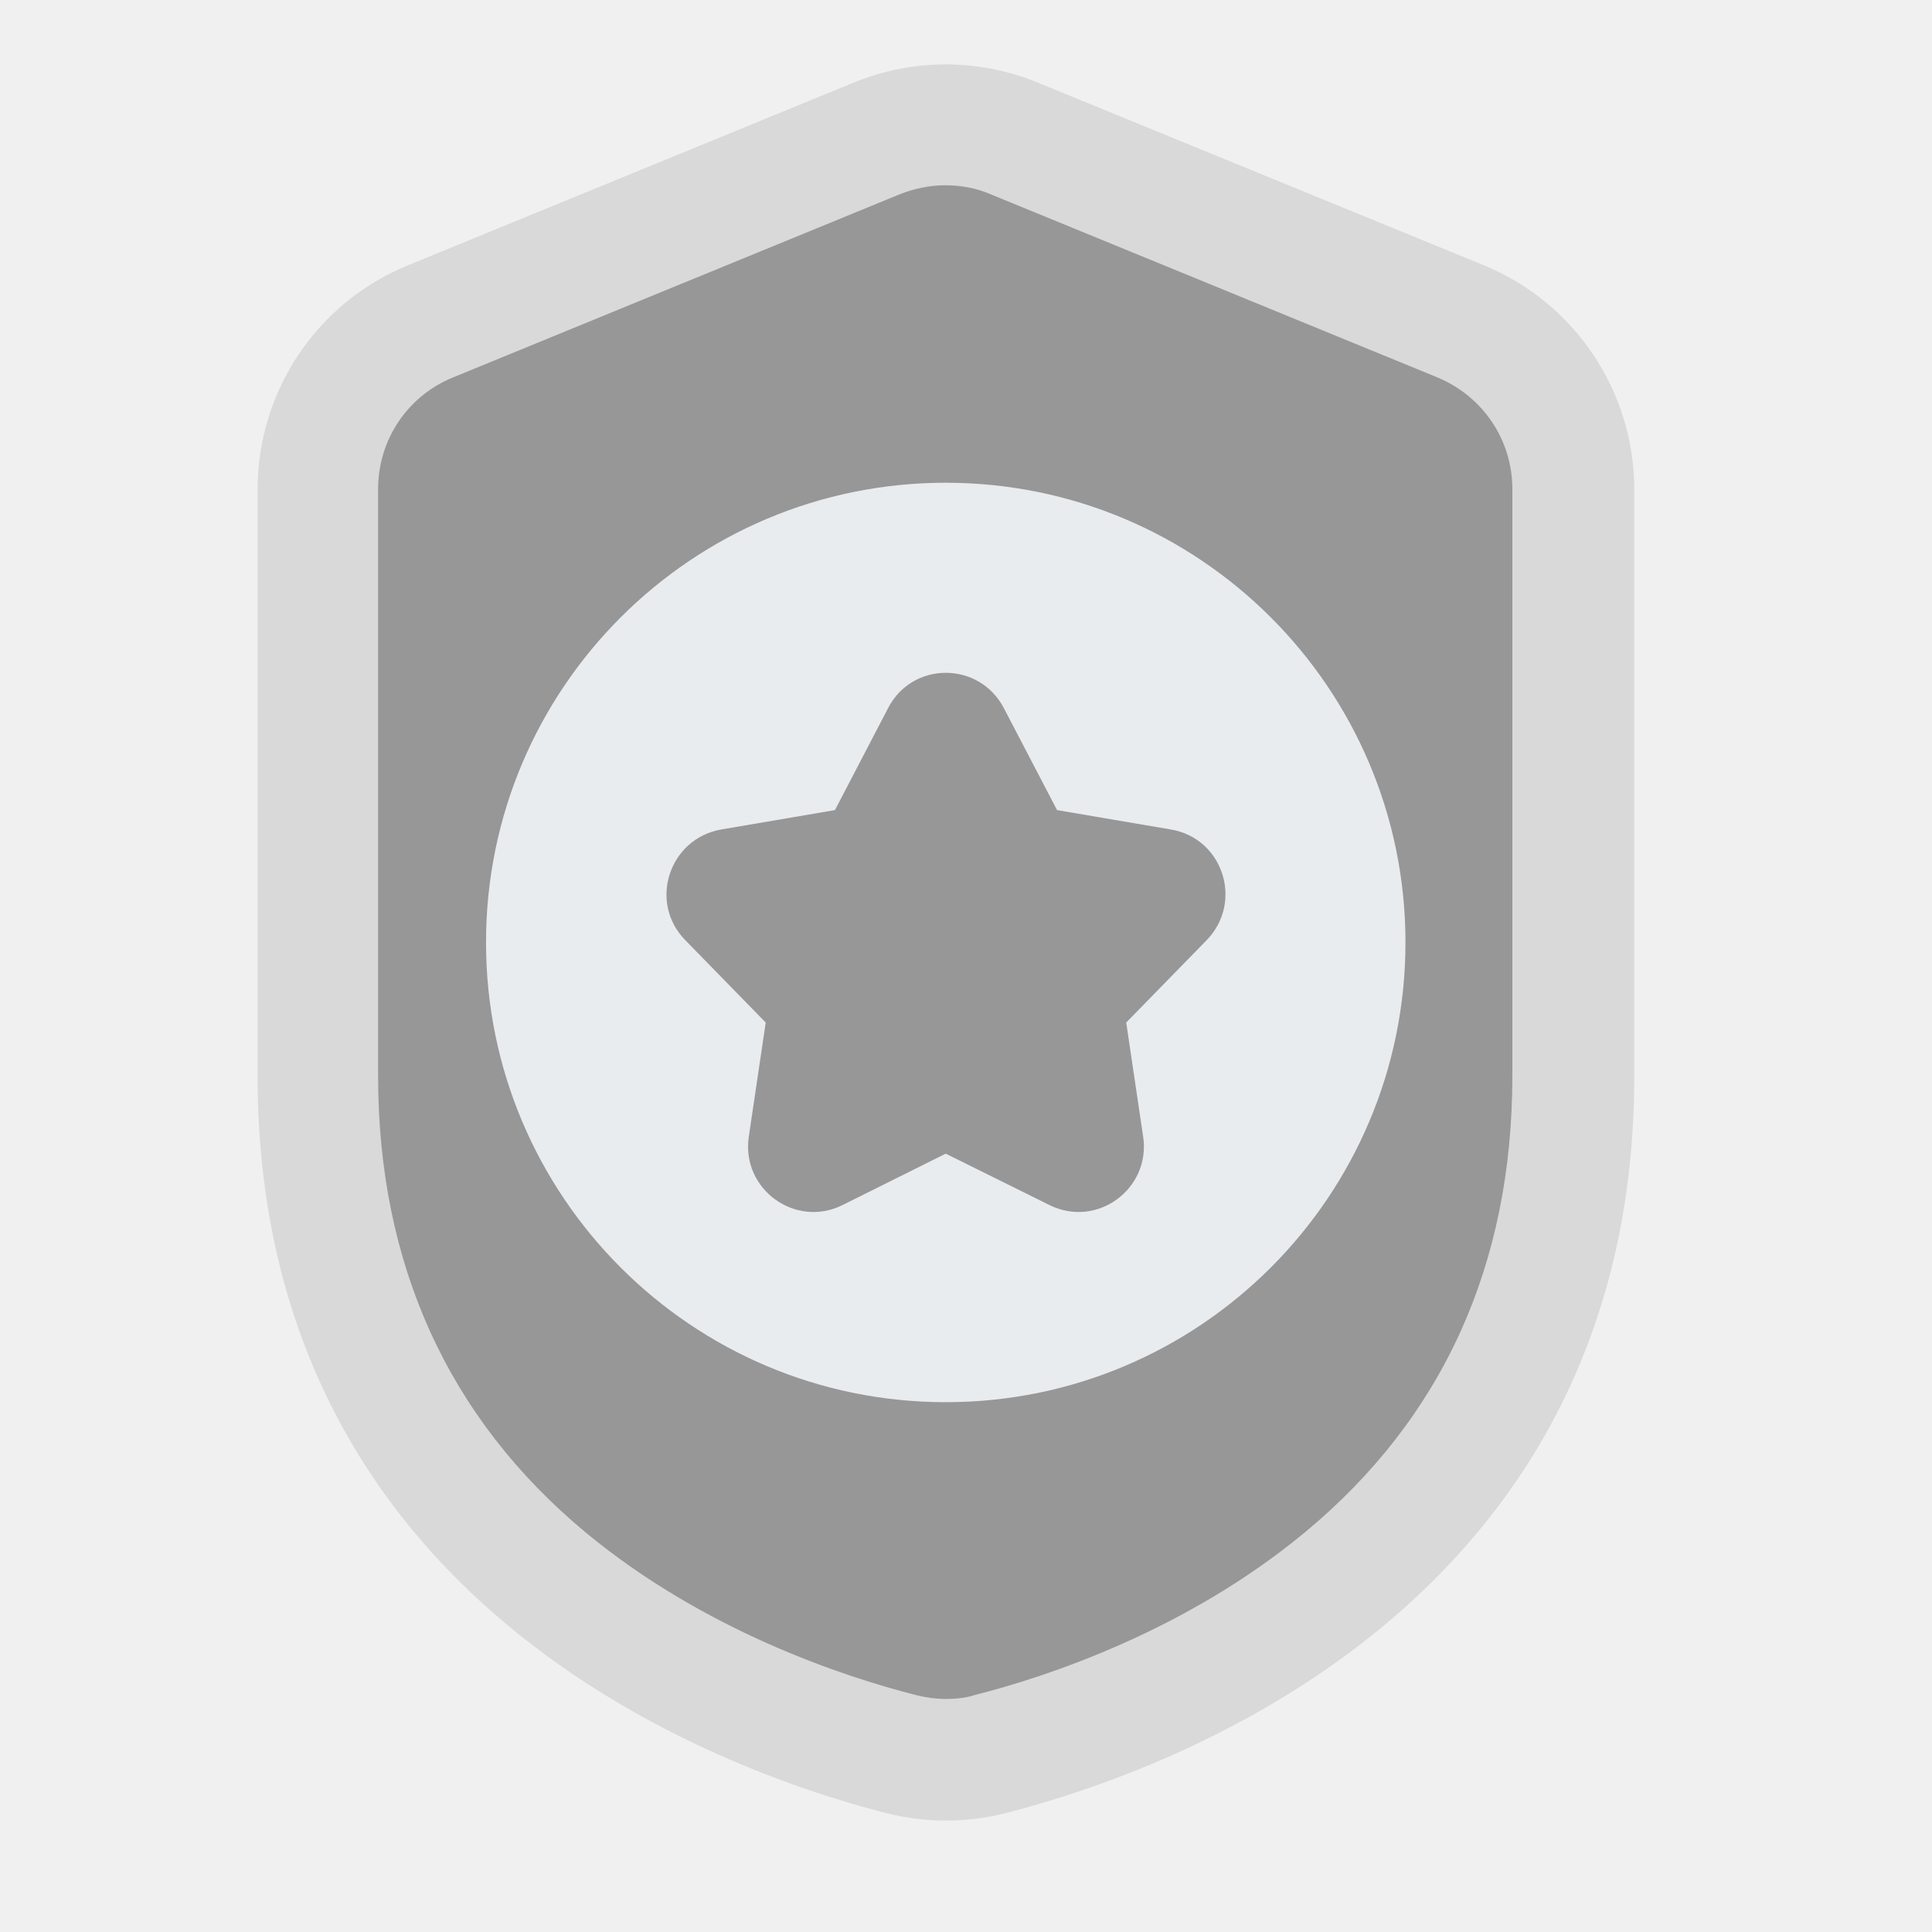
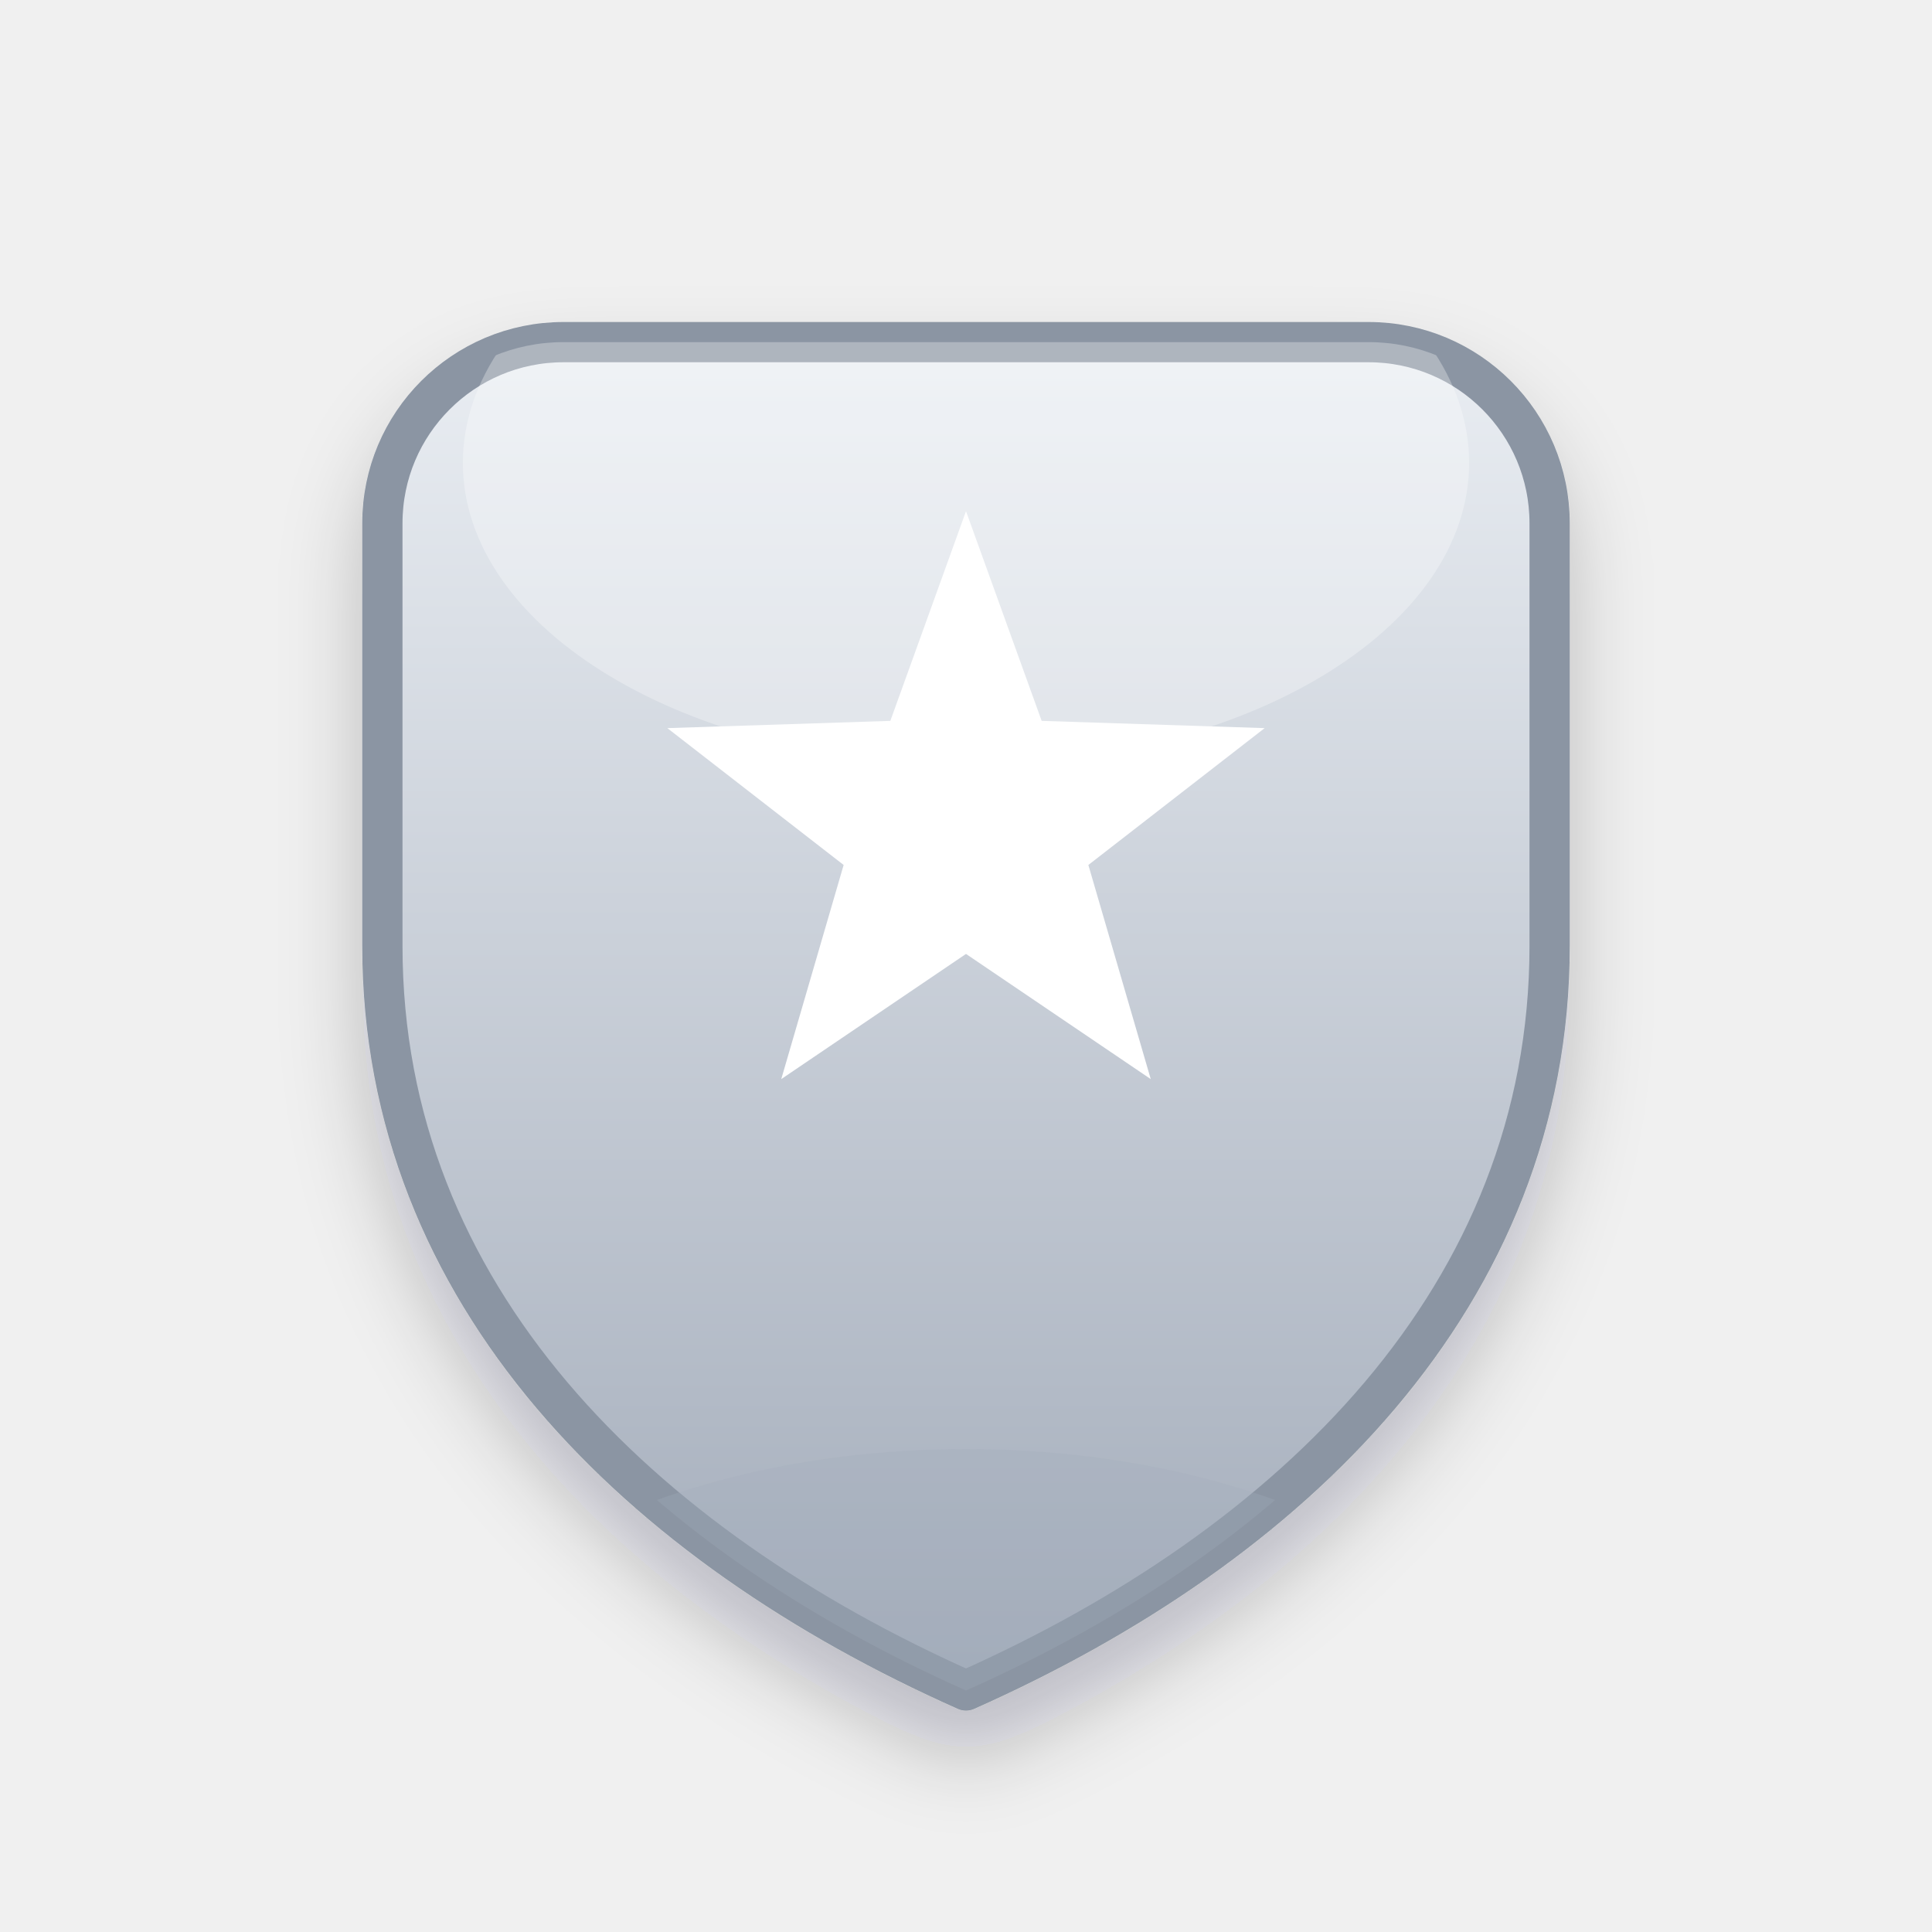
- <svg xmlns="http://www.w3.org/2000/svg" width="30" height="30" viewBox="0 0 30 30" fill="none">
-   <path d="M13.257 1.282L6.329 4.122C4.917 4.701 4 6.076 4 7.601V16.708C4 24.898 11.146 27.483 13.753 28.152C14.369 28.309 15.008 28.309 15.624 28.152C18.231 27.483 25.377 24.898 25.377 16.708V7.601C25.377 6.076 24.453 4.701 23.048 4.122L16.113 1.282C15.196 0.906 14.174 0.906 13.257 1.282Z" fill="#D9D9D9" />
-   <path d="M14.685 26.381C14.527 26.381 14.369 26.358 14.219 26.32C13.099 26.035 10.935 25.321 9.094 23.796C6.96 22.023 5.871 19.633 5.871 16.703V7.596C5.871 6.829 6.329 6.146 7.036 5.86L13.963 3.02C14.189 2.93 14.429 2.877 14.677 2.877C14.925 2.877 15.166 2.922 15.391 3.02L22.319 5.86C23.025 6.153 23.484 6.829 23.484 7.596V16.703C23.484 19.641 22.401 22.023 20.26 23.796C18.419 25.321 16.263 26.035 15.136 26.32C15 26.366 14.842 26.381 14.685 26.381Z" fill="#979797" />
-   <path d="M14.685 21.773C18.628 21.773 21.824 18.577 21.824 14.634C21.824 10.692 18.628 7.496 14.685 7.496C10.743 7.496 7.547 10.692 7.547 14.634C7.547 18.577 10.743 21.773 14.685 21.773Z" fill="#E9ECEF" />
-   <path d="M15.587 10.994L16.414 12.579L18.18 12.88C18.991 13.015 19.314 14.007 18.735 14.601L17.488 15.878L17.751 17.651C17.871 18.463 17.03 19.079 16.294 18.711L14.685 17.914L13.085 18.711C12.349 19.079 11.507 18.463 11.627 17.651L11.89 15.878L10.643 14.601C10.064 14.014 10.387 13.023 11.199 12.88L12.965 12.579L13.791 10.994C14.167 10.265 15.204 10.265 15.587 10.994Z" fill="#979797" />
+ <svg xmlns="http://www.w3.org/2000/svg" width="48" height="48" viewBox="0 0 48 48">
+   <defs>
+     <linearGradient id="g-silver" x1="0" y1="0" x2="0" y2="1">
+       <stop offset="0%" stop-color="#E9EDF2" />
+       <stop offset="100%" stop-color="#A3ACBA" />
+     </linearGradient>
+     <clipPath id="c-silver">
+       <path d="M14 8.5 H34 A4.5 4.5 0 0 1 38.5 13 V23.5 C38.5 32.2 32.1 38.4 24 42 C15.9 38.4 9.5 32.2 9.5 23.5 V13 A4.5 4.5 0 0 1 14 8.5 Z" />
+     </clipPath>
+     <filter id="s-silver" x="-30%" y="-25%" width="160%" height="155%">
+       <feDropShadow dx="0" dy="1.2" stdDeviation="1" flood-color="#101828" flood-opacity="0.22" />
+     </filter>
+   </defs>
+   <g filter="url(#s-silver)">
+     <path d="M14 8.5 H34 A4.5 4.5 0 0 1 38.5 13 V23.5 C38.5 32.2 32.1 38.4 24 42 C15.9 38.4 9.5 32.2 9.5 23.5 V13 A4.5 4.5 0 0 1 14 8.5 Z" fill="url(#g-silver)" stroke="#8B95A3" stroke-width="1" stroke-linejoin="round" />
+     <g clip-path="url(#c-silver)">
+       <ellipse cx="24" cy="11.5" rx="12.5" ry="7.5" fill="#FFFFFF" opacity="0.3" />
+       <ellipse cx="24" cy="45" rx="15" ry="9" fill="#A3ACBA" opacity="0.28" />
+     </g>
+     <path d="M24 12.7 L25.88 17.91 L31.42 18.09 L27.04 21.49 L28.59 26.81 L24 23.7 L19.41 26.81 L20.96 21.49 L16.58 18.09 L22.12 17.91 Z" fill="#FFFFFF" />
+   </g>
</svg>
